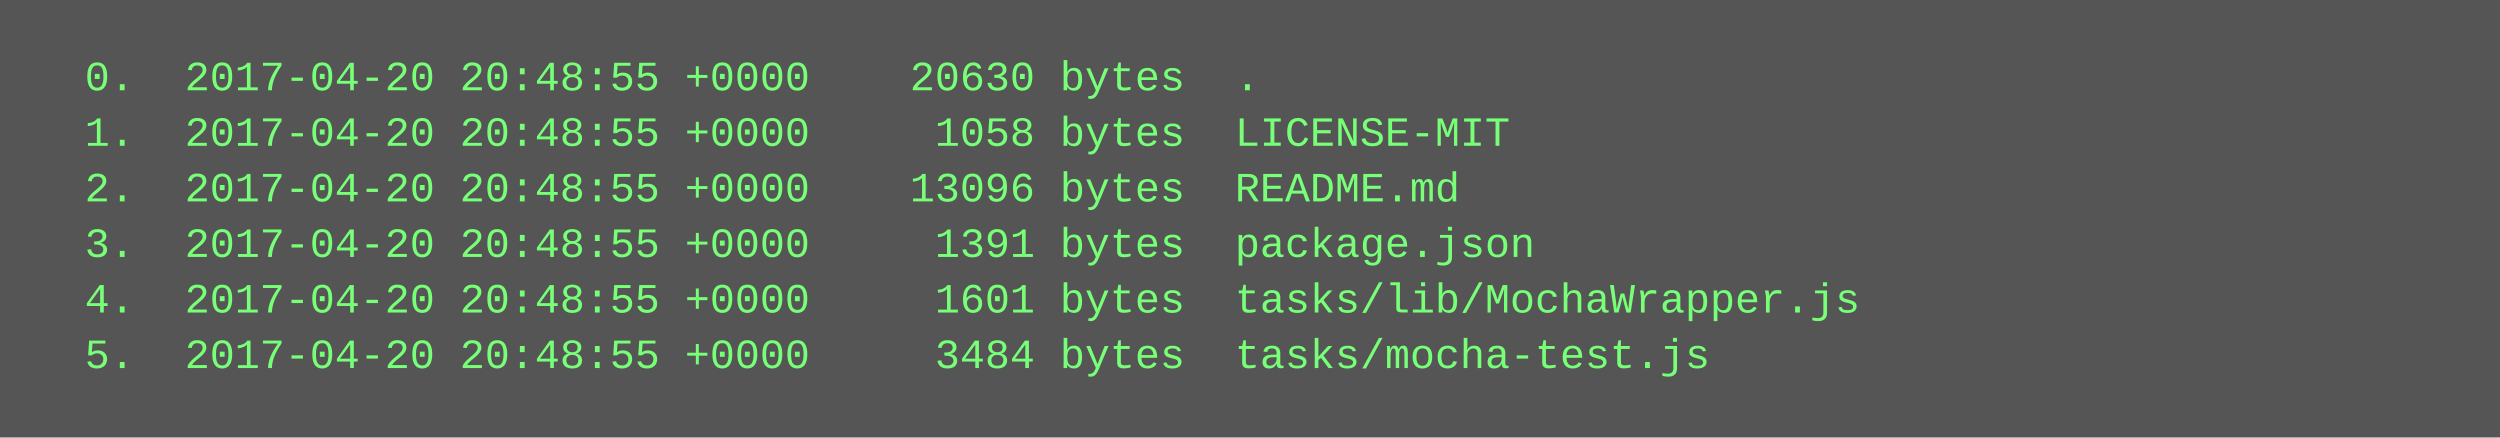
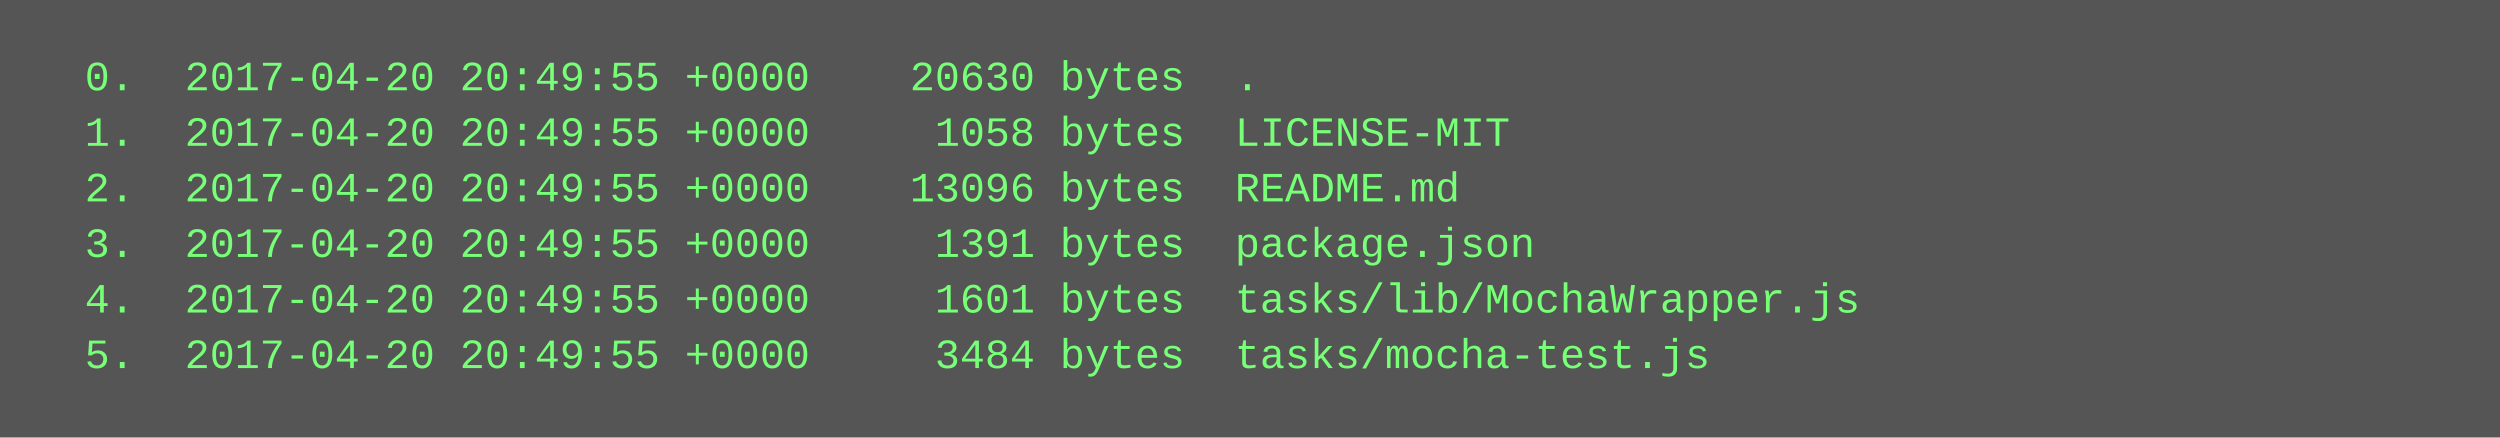
<svg xmlns="http://www.w3.org/2000/svg" height="126" width="720">
  <rect height="126" fill="#555" width="720" />
  <text fill="#7f7" font-family="Courier New" font-size="12" xml:space="preserve">
-     <tspan x="10" y="26">  0.  2017-04-20 20:48:55 +0000    20630 bytes  .</tspan>
-     <tspan x="10" y="42">  1.  2017-04-20 20:48:55 +0000     1058 bytes  LICENSE-MIT</tspan>
-     <tspan x="10" y="58">  2.  2017-04-20 20:48:55 +0000    13096 bytes  README.md</tspan>
-     <tspan x="10" y="74">  3.  2017-04-20 20:48:55 +0000     1391 bytes  package.json</tspan>
-     <tspan x="10" y="90">  4.  2017-04-20 20:48:55 +0000     1601 bytes  tasks/lib/MochaWrapper.js</tspan>
-     <tspan x="10" y="106">  5.  2017-04-20 20:48:55 +0000     3484 bytes  tasks/mocha-test.js</tspan>
+     <tspan x="10" y="26">  0.  2017-04-20 20:49:55 +0000    20630 bytes  .</tspan>
+     <tspan x="10" y="42">  1.  2017-04-20 20:49:55 +0000     1058 bytes  LICENSE-MIT</tspan>
+     <tspan x="10" y="58">  2.  2017-04-20 20:49:55 +0000    13096 bytes  README.md</tspan>
+     <tspan x="10" y="74">  3.  2017-04-20 20:49:55 +0000     1391 bytes  package.json</tspan>
+     <tspan x="10" y="90">  4.  2017-04-20 20:49:55 +0000     1601 bytes  tasks/lib/MochaWrapper.js</tspan>
+     <tspan x="10" y="106">  5.  2017-04-20 20:49:55 +0000     3484 bytes  tasks/mocha-test.js</tspan>
  </text>
</svg>
